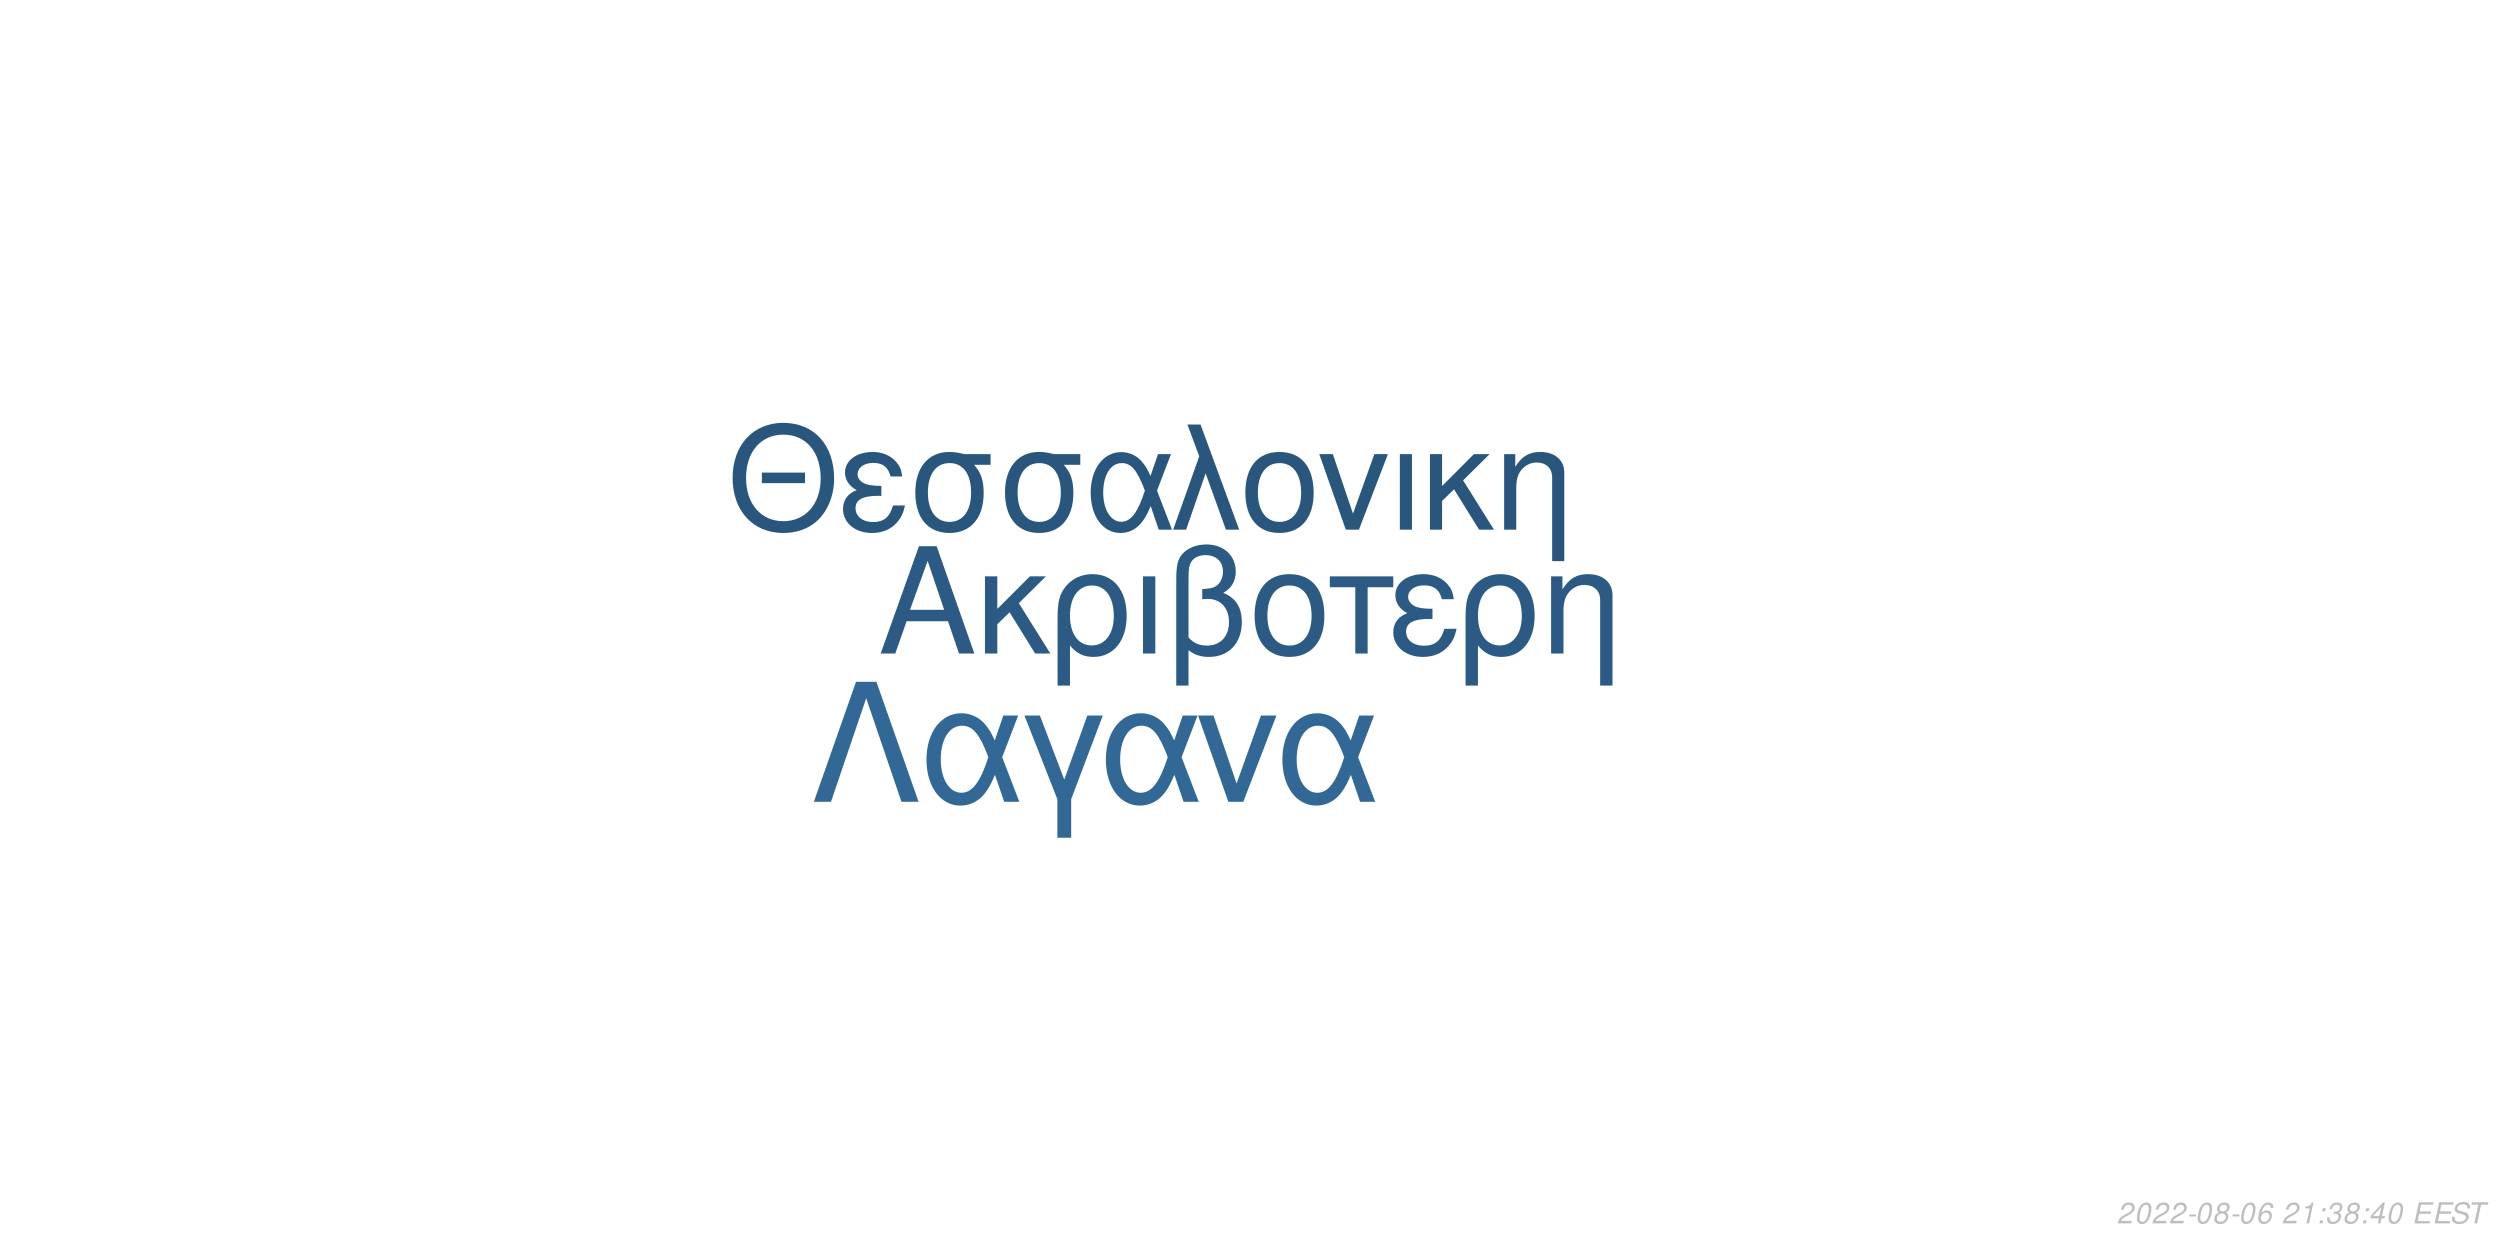
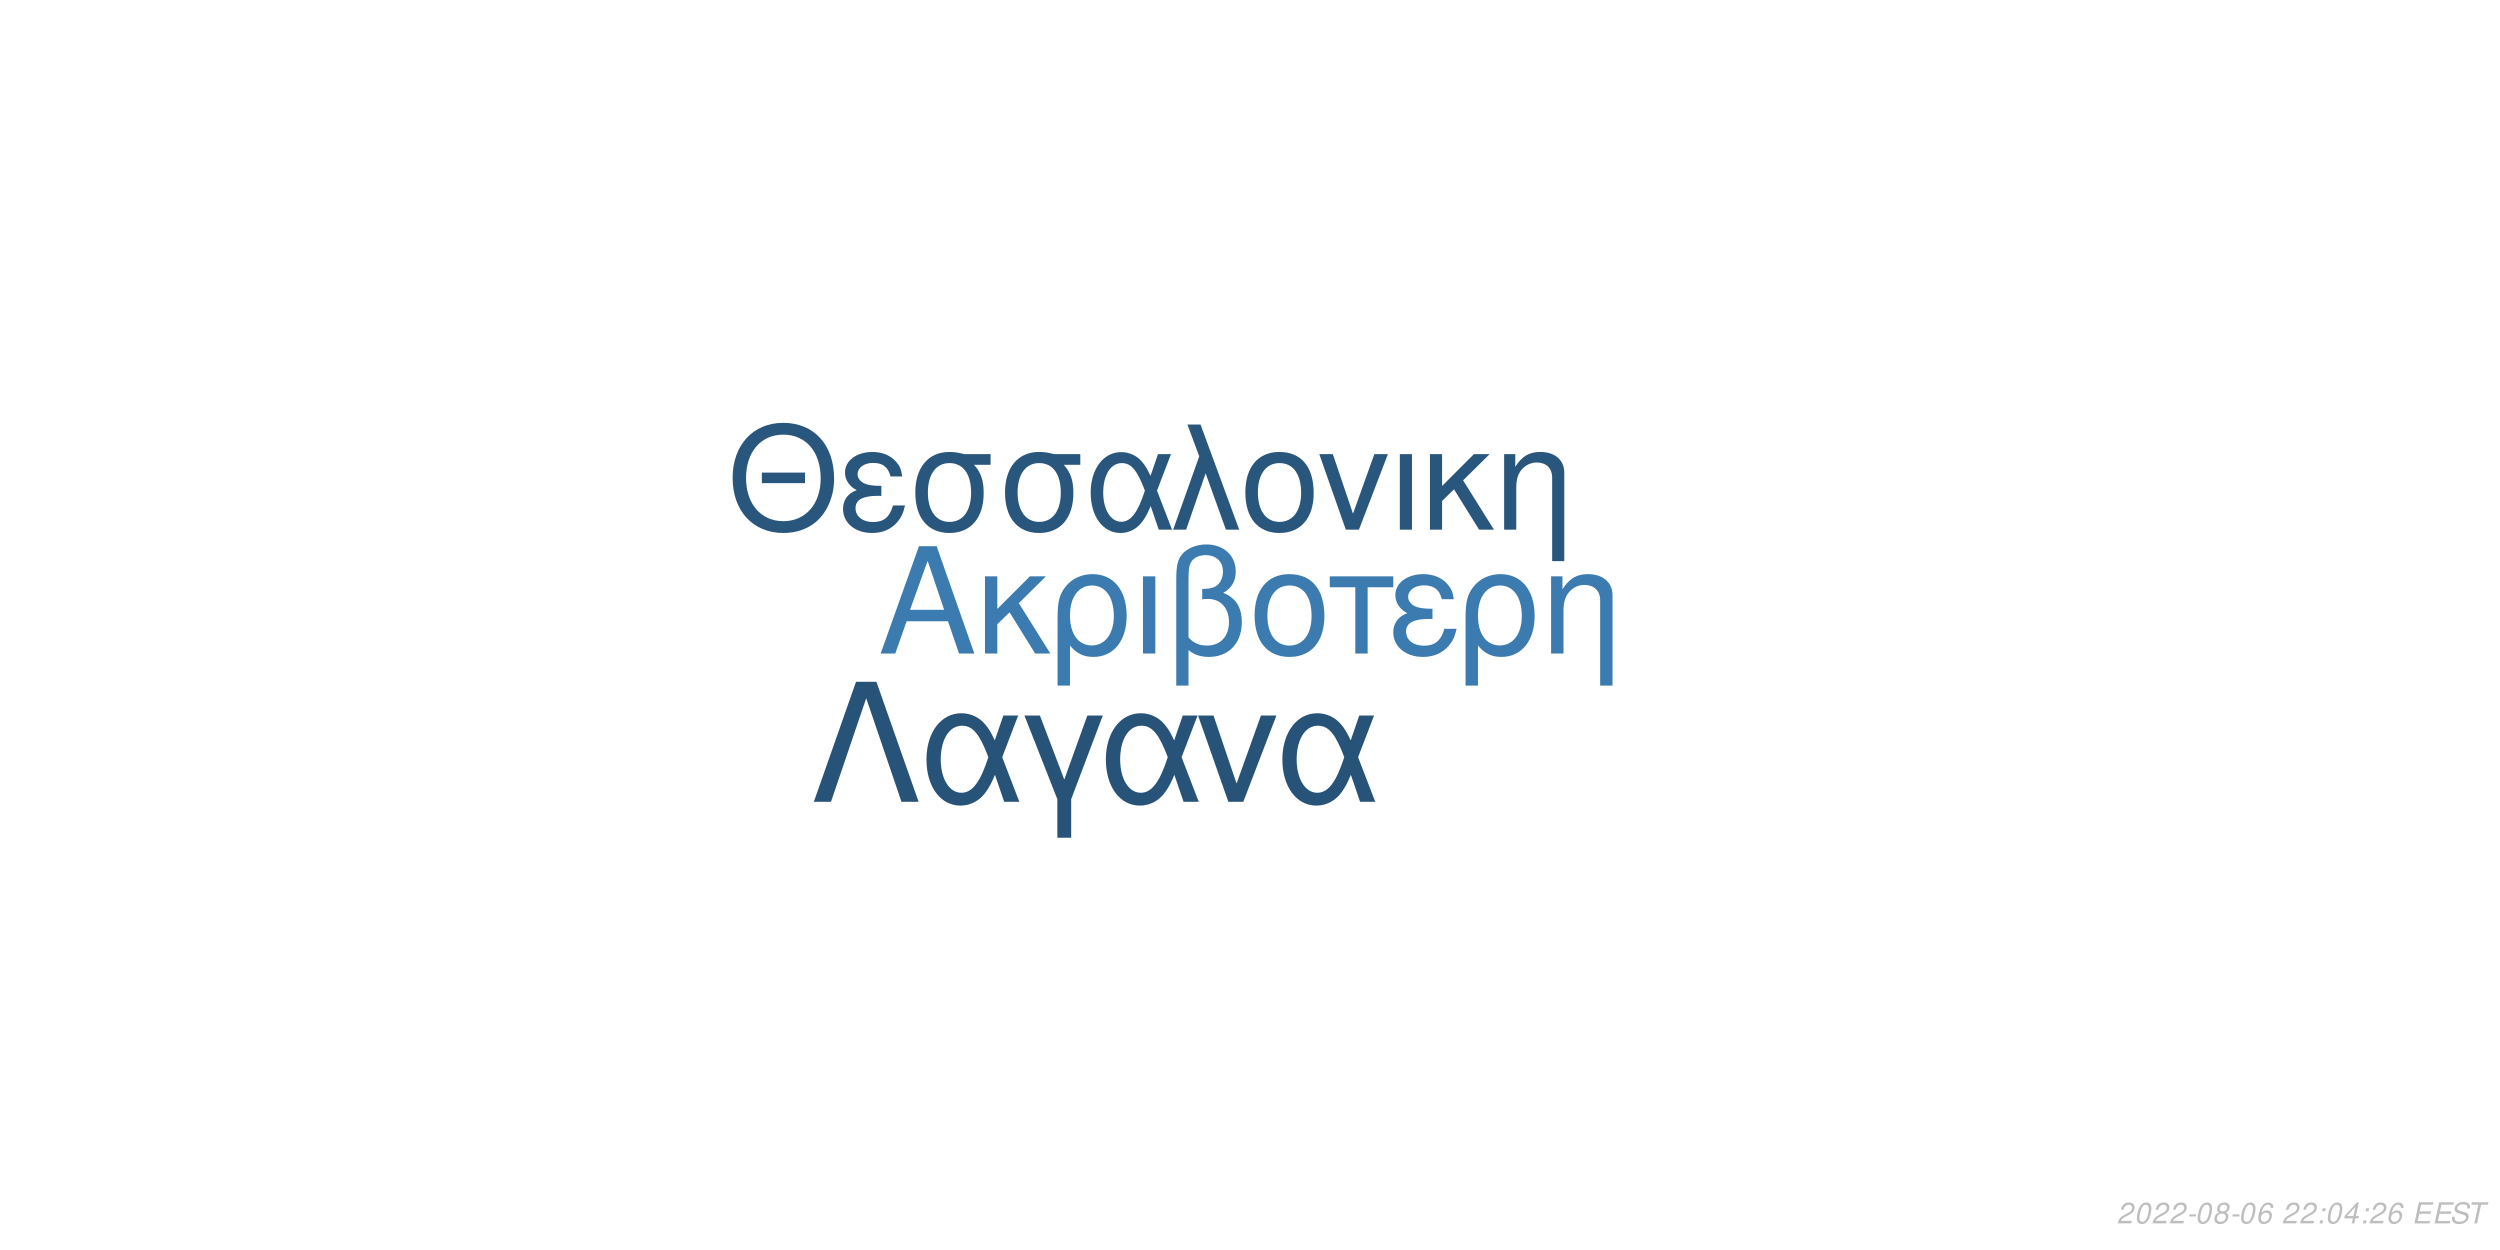
<svg xmlns="http://www.w3.org/2000/svg" xmlns:xlink="http://www.w3.org/1999/xlink" width="864pt" height="432pt" viewBox="0 0 864 432" version="1.1">
  <defs>
    <g>
      <symbol overflow="visible" id="glyph0-0">
        <path style="stroke:none;" d="" />
      </symbol>
      <symbol overflow="visible" id="glyph0-1">
        <path style="stroke:none;" d="M 24.125 -11.141 L 27.938 0 L 33.234 0 L 20.203 -37.094 L 14.094 -37.094 L 0.859 0 L 5.906 0 L 9.828 -11.141 Z M 22.797 -15.109 L 11 -15.109 L 17.094 -32.016 Z M 22.797 -15.109 " />
      </symbol>
      <symbol overflow="visible" id="glyph0-2">
        <path style="stroke:none;" d="M 7.172 -15.422 L 7.172 -26.672 L 2.906 -26.672 L 2.906 0 L 7.172 0 L 7.172 -10.125 L 11.406 -14.25 L 20.25 0 L 25.5 0 L 14.609 -17.406 L 23.969 -26.672 L 18.422 -26.672 Z M 7.172 -15.422 " />
      </symbol>
      <symbol overflow="visible" id="glyph0-3">
        <path style="stroke:none;" d="M 3 11.094 L 7.281 11.094 L 7.281 -2.797 C 9.516 -0.047 11.953 1.172 15.375 1.172 C 22.344 1.172 26.875 -4.422 26.875 -13.031 C 26.875 -21.891 22.297 -27.438 15.062 -27.438 C 11.297 -27.438 7.984 -25.906 5.797 -23.156 C 3.672 -20.516 3 -17.969 3 -12.359 Z M 14.906 -23.516 C 19.547 -23.516 22.438 -19.438 22.438 -12.922 C 22.438 -6.812 19.391 -2.797 14.812 -2.797 C 10.172 -2.797 7.281 -6.766 7.281 -13.125 C 7.281 -19.484 10.234 -23.516 14.906 -23.516 Z M 14.906 -23.516 " />
      </symbol>
      <symbol overflow="visible" id="glyph0-4">
        <path style="stroke:none;" d="M 3.516 0 L 7.781 0 L 7.781 -26.672 L 3.516 -26.672 Z M 3.516 0 " />
      </symbol>
      <symbol overflow="visible" id="glyph0-5">
        <path style="stroke:none;" d="M 4.016 11.094 L 8.25 11.094 L 8.25 -1.172 C 10.172 0.406 12.422 1.172 15.312 1.172 C 22.188 1.172 26.672 -3.609 26.672 -10.891 C 26.672 -15.984 24.578 -19.234 20.25 -20.969 C 23.109 -22.547 24.578 -25.031 24.578 -28.344 C 24.578 -33.844 20.406 -37.703 14.453 -37.703 C 10.938 -37.703 7.734 -36.391 6 -34.25 C 4.484 -32.422 4.016 -30.328 4.016 -25.391 Z M 8.25 -25.656 C 8.25 -29.359 8.5 -30.844 9.469 -32.062 C 10.375 -33.281 12.156 -34 14.094 -34 C 17.812 -34 20.156 -31.812 20.156 -28.297 C 20.156 -25.953 18.984 -23.812 17.297 -23.047 C 16.281 -22.547 15.469 -22.438 12.984 -22.297 L 12.984 -18.781 C 13.734 -18.828 14.344 -18.875 14.969 -18.875 C 19.344 -18.875 22.234 -15.719 22.234 -10.891 C 22.234 -5.906 19.281 -2.75 14.656 -2.75 C 11.953 -2.75 9.922 -3.609 8.25 -5.594 Z M 8.25 -25.656 " />
      </symbol>
      <symbol overflow="visible" id="glyph0-6">
        <path style="stroke:none;" d="M 14.094 -27.438 C 6.562 -27.438 2.094 -22.094 2.094 -13.125 C 2.094 -4.125 6.562 1.172 14.141 1.172 C 21.672 1.172 26.203 -4.172 26.203 -12.922 C 26.203 -22.188 21.828 -27.438 14.094 -27.438 Z M 14.141 -23.516 C 18.938 -23.516 21.781 -19.594 21.781 -12.984 C 21.781 -6.672 18.828 -2.75 14.141 -2.75 C 9.422 -2.75 6.516 -6.672 6.516 -13.125 C 6.516 -19.594 9.422 -23.516 14.141 -23.516 Z M 14.141 -23.516 " />
      </symbol>
      <symbol overflow="visible" id="glyph0-7">
        <path style="stroke:none;" d="M 7.891 0 L 12.156 0 L 12.156 -22.906 L 21.016 -22.906 L 21.016 -26.672 L -0.922 -26.672 L -0.922 -22.906 L 7.891 -22.906 Z M 7.891 0 " />
      </symbol>
      <symbol overflow="visible" id="glyph0-8">
        <path style="stroke:none;" d="M 14.562 -15.469 C 11.344 -15.469 9.562 -15.781 8.297 -16.438 C 6.922 -17.203 6.156 -18.328 6.156 -19.547 C 6.156 -21.891 8.453 -23.562 11.656 -23.562 C 15.062 -23.562 16.953 -22.094 17.812 -18.781 L 21.938 -18.781 C 21.578 -21.266 21.062 -22.5 19.797 -23.922 C 17.812 -26.203 14.906 -27.438 11.453 -27.438 C 5.797 -27.438 1.734 -24.375 1.734 -20.203 C 1.734 -17.609 3.156 -15.375 5.859 -13.938 C 2.797 -12.875 1.016 -10.484 1.016 -7.328 C 1.016 -2.391 5.297 1.172 11.25 1.172 C 14.969 1.172 17.906 -0.109 20.156 -2.641 C 21.578 -4.328 22.297 -5.797 22.906 -8.547 L 18.672 -8.547 C 17.5 -4.422 15.422 -2.703 11.609 -2.703 C 7.938 -2.703 5.438 -4.688 5.438 -7.578 C 5.438 -10.578 7.938 -11.953 13.484 -11.953 C 13.641 -11.953 14.094 -11.953 14.562 -11.906 Z M 14.562 -15.469 " />
      </symbol>
      <symbol overflow="visible" id="glyph0-9">
        <path style="stroke:none;" d="M 3.562 -26.672 L 3.562 0 L 7.844 0 L 7.844 -14.703 C 7.844 -17.906 8.5 -19.891 10.031 -21.531 C 11.406 -22.953 13.188 -23.719 15.062 -23.719 C 18.375 -23.719 20.516 -21.672 20.516 -18.469 L 20.516 11.094 L 24.781 11.094 L 24.781 -20.156 C 24.781 -24.578 21.469 -27.438 16.328 -27.438 C 12.359 -27.438 9.828 -25.906 7.484 -22.188 L 7.484 -26.672 Z M 3.562 -26.672 " />
      </symbol>
      <symbol overflow="visible" id="glyph1-0">
        <path style="stroke:none;" d="" />
      </symbol>
      <symbol overflow="visible" id="glyph1-1">
        <path style="stroke:none;" d="M 26.859 -19.734 L 11.953 -19.734 L 11.953 -16.094 L 26.859 -16.094 Z M 19.328 -36.922 C 8.922 -36.922 1.844 -29.25 1.844 -17.891 C 1.844 -6.484 8.875 1.141 19.391 1.141 C 23.812 1.141 27.703 -0.203 30.641 -2.688 C 34.578 -6.031 36.922 -11.656 36.922 -17.594 C 36.922 -29.297 30 -36.922 19.328 -36.922 Z M 19.328 -32.844 C 27.203 -32.844 32.281 -26.906 32.281 -17.688 C 32.281 -8.922 27.062 -2.938 19.391 -2.938 C 11.609 -2.938 6.484 -8.922 6.484 -17.891 C 6.484 -26.859 11.609 -32.844 19.328 -32.844 Z M 19.328 -32.844 " />
      </symbol>
      <symbol overflow="visible" id="glyph1-2">
        <path style="stroke:none;" d="M 14.25 -15.141 C 11.109 -15.141 9.375 -15.453 8.125 -16.094 C 6.781 -16.844 6.031 -17.938 6.031 -19.141 C 6.031 -21.422 8.266 -23.078 11.406 -23.078 C 14.75 -23.078 16.594 -21.625 17.438 -18.391 L 21.469 -18.391 C 21.125 -20.828 20.625 -22.031 19.391 -23.422 C 17.438 -25.656 14.594 -26.859 11.219 -26.859 C 5.688 -26.859 1.688 -23.875 1.688 -19.781 C 1.688 -17.234 3.094 -15.047 5.734 -13.656 C 2.734 -12.609 1 -10.266 1 -7.172 C 1 -2.344 5.188 1.141 11.016 1.141 C 14.656 1.141 17.547 -0.094 19.734 -2.594 C 21.125 -4.234 21.828 -5.688 22.422 -8.375 L 18.281 -8.375 C 17.141 -4.328 15.094 -2.641 11.359 -2.641 C 7.766 -2.641 5.328 -4.578 5.328 -7.422 C 5.328 -10.359 7.766 -11.703 13.203 -11.703 C 13.359 -11.703 13.797 -11.703 14.25 -11.656 Z M 14.25 -15.141 " />
      </symbol>
      <symbol overflow="visible" id="glyph1-3">
        <path style="stroke:none;" d="M 29 -26.109 L 19.938 -26.109 C 17.594 -26.703 16.438 -26.859 14.703 -26.859 C 7.469 -26.859 2.984 -21.469 2.984 -12.859 C 2.984 -4.031 7.375 1.141 14.797 1.141 C 22.172 1.141 26.609 -4.078 26.609 -12.656 C 26.609 -17.047 25.656 -19.828 23.266 -22.422 L 29 -22.422 Z M 14.797 -23.016 C 19.531 -23.016 22.266 -19.234 22.266 -12.75 C 22.266 -6.531 19.438 -2.688 14.797 -2.688 C 10.172 -2.688 7.328 -6.531 7.328 -12.859 C 7.328 -19.188 10.172 -23.016 14.797 -23.016 Z M 14.797 -23.016 " />
      </symbol>
      <symbol overflow="visible" id="glyph1-4">
        <path style="stroke:none;" d="M 29.344 -26.109 L 24.859 -26.109 L 22.266 -18.578 C 21.125 -21.031 20.484 -22.125 19.328 -23.469 C 17.547 -25.609 14.906 -26.812 12.156 -26.812 C 5.984 -26.812 1.594 -20.984 1.594 -12.812 C 1.594 -4.578 5.828 1.141 11.906 1.141 C 14.953 1.141 17.734 -0.344 19.625 -3.047 C 20.672 -4.531 21.281 -5.688 22.328 -8.172 L 25.109 0 L 29.703 0 L 24.516 -13.5 Z M 20.328 -13.5 C 17.891 -5.922 15.453 -2.734 12.156 -2.734 C 8.516 -2.734 5.922 -6.922 5.922 -12.812 C 5.922 -18.938 8.516 -23.016 12.359 -23.016 C 15.594 -23.016 17.688 -20.531 20.328 -13.5 Z M 20.328 -13.5 " />
      </symbol>
      <symbol overflow="visible" id="glyph1-5">
        <path style="stroke:none;" d="M 1.094 0 L 5.578 0 L 12.312 -19.484 L 19.328 0 L 23.922 0 L 10.562 -36.328 L 6.031 -36.328 L 10.109 -25.359 Z M 1.094 0 " />
      </symbol>
      <symbol overflow="visible" id="glyph1-6">
        <path style="stroke:none;" d="M 13.797 -26.859 C 6.422 -26.859 2.047 -21.625 2.047 -12.859 C 2.047 -4.031 6.422 1.141 13.859 1.141 C 21.234 1.141 25.656 -4.078 25.656 -12.656 C 25.656 -21.719 21.375 -26.859 13.797 -26.859 Z M 13.859 -23.016 C 18.531 -23.016 21.328 -19.188 21.328 -12.703 C 21.328 -6.531 18.438 -2.688 13.859 -2.688 C 9.219 -2.688 6.375 -6.531 6.375 -12.859 C 6.375 -19.188 9.219 -23.016 13.859 -23.016 Z M 13.859 -23.016 " />
      </symbol>
      <symbol overflow="visible" id="glyph1-7">
        <path style="stroke:none;" d="M 14.297 0 L 24.312 -26.109 L 19.625 -26.109 L 12.25 -5.531 L 5.281 -26.109 L 0.594 -26.109 L 9.766 0 Z M 14.297 0 " />
      </symbol>
      <symbol overflow="visible" id="glyph1-8">
        <path style="stroke:none;" d="M 3.438 0 L 7.625 0 L 7.625 -26.109 L 3.438 -26.109 Z M 3.438 0 " />
      </symbol>
      <symbol overflow="visible" id="glyph1-9">
        <path style="stroke:none;" d="M 7.031 -15.094 L 7.031 -26.109 L 2.844 -26.109 L 2.844 0 L 7.031 0 L 7.031 -9.922 L 11.156 -13.953 L 19.828 0 L 24.969 0 L 14.297 -17.047 L 23.469 -26.109 L 18.031 -26.109 Z M 7.031 -15.094 " />
      </symbol>
      <symbol overflow="visible" id="glyph1-10">
        <path style="stroke:none;" d="M 3.484 -26.109 L 3.484 0 L 7.672 0 L 7.672 -14.406 C 7.672 -17.547 8.328 -19.484 9.812 -21.078 C 11.156 -22.469 12.906 -23.219 14.75 -23.219 C 17.984 -23.219 20.078 -21.234 20.078 -18.094 L 20.078 10.859 L 24.266 10.859 L 24.266 -19.734 C 24.266 -24.062 21.031 -26.859 16 -26.859 C 12.109 -26.859 9.609 -25.359 7.328 -21.719 L 7.328 -26.109 Z M 3.484 -26.109 " />
      </symbol>
      <symbol overflow="visible" id="glyph2-0">
        <path style="stroke:none;" d="" />
      </symbol>
      <symbol overflow="visible" id="glyph2-1">
        <path style="stroke:none;" d="M 22.531 -41.484 L 15.484 -41.484 L 0.906 0 L 6.828 0 L 19 -35.797 L 31.188 0 L 37.109 0 Z M 22.531 -41.484 " />
      </symbol>
      <symbol overflow="visible" id="glyph2-2">
        <path style="stroke:none;" d="M 33.516 -29.812 L 28.391 -29.812 L 25.438 -21.219 C 24.125 -24.016 23.391 -25.266 22.078 -26.797 C 20.031 -29.25 17.016 -30.609 13.891 -30.609 C 6.828 -30.609 1.828 -23.953 1.828 -14.625 C 1.828 -5.234 6.656 1.312 13.594 1.312 C 17.078 1.312 20.266 -0.391 22.422 -3.469 C 23.609 -5.172 24.297 -6.484 25.5 -9.328 L 28.688 0 L 33.922 0 L 28 -15.422 Z M 23.219 -15.422 C 20.422 -6.766 17.641 -3.125 13.891 -3.125 C 9.734 -3.125 6.766 -7.906 6.766 -14.625 C 6.766 -21.625 9.734 -26.297 14.109 -26.297 C 17.812 -26.297 20.203 -23.453 23.219 -15.422 Z M 23.219 -15.422 " />
      </symbol>
      <symbol overflow="visible" id="glyph2-3">
        <path style="stroke:none;" d="M 12.062 12.406 L 16.844 12.406 L 16.844 -0.906 L 27.766 -29.812 L 22.422 -29.812 L 14.453 -7.688 L 6.031 -29.812 L 0.688 -29.812 L 12.062 -0.906 Z M 12.062 12.406 " />
      </symbol>
      <symbol overflow="visible" id="glyph2-4">
        <path style="stroke:none;" d="M 16.328 0 L 27.766 -29.812 L 22.422 -29.812 L 14 -6.312 L 6.031 -29.812 L 0.688 -29.812 L 11.156 0 Z M 16.328 0 " />
      </symbol>
      <symbol overflow="visible" id="glyph3-0">
        <path style="stroke:none;" d="" />
      </symbol>
      <symbol overflow="visible" id="glyph3-1">
        <path style="stroke:none;" d="M 5.234 -0.875 L 1.469 -0.875 C 1.641 -1.375 2.203 -1.891 3.109 -2.344 L 4.234 -2.938 C 5.562 -3.625 6.219 -4.469 6.219 -5.484 C 6.219 -5.938 6.062 -6.359 5.797 -6.656 C 5.469 -7.047 4.984 -7.234 4.312 -7.234 C 2.766 -7.234 1.891 -6.453 1.484 -4.734 L 2.375 -4.734 C 2.484 -5.188 2.609 -5.484 2.797 -5.75 C 3.094 -6.203 3.609 -6.453 4.188 -6.453 C 4.891 -6.453 5.344 -6.031 5.344 -5.375 C 5.344 -4.703 4.859 -4.094 4.016 -3.656 L 2.984 -3.125 C 1.234 -2.188 0.797 -1.656 0.344 -0.016 L 5.047 -0.016 Z M 5.234 -0.875 " />
      </symbol>
      <symbol overflow="visible" id="glyph3-2">
        <path style="stroke:none;" d="M 4.203 -7.234 C 3.375 -7.234 2.688 -6.812 2.125 -5.984 C 1.484 -5.047 0.984 -3.188 0.984 -1.734 C 0.984 -1.109 1.172 -0.562 1.484 -0.266 C 1.797 0.047 2.281 0.234 2.766 0.234 C 3.625 0.234 4.281 -0.156 4.859 -1.016 C 5.516 -1.953 6 -3.797 6 -5.266 C 6 -6.5 5.328 -7.234 4.203 -7.234 Z M 4.094 -6.453 C 4.734 -6.453 5.125 -5.984 5.125 -5.156 C 5.125 -4.203 4.781 -2.625 4.406 -1.812 C 3.984 -0.938 3.516 -0.547 2.875 -0.547 C 2.25 -0.547 1.875 -1.031 1.875 -1.828 C 1.875 -2.797 2.203 -4.344 2.594 -5.203 C 2.984 -6.047 3.453 -6.453 4.094 -6.453 Z M 4.094 -6.453 " />
      </symbol>
      <symbol overflow="visible" id="glyph3-3">
        <path style="stroke:none;" d="M 3.516 -3.125 L 1.125 -3.125 L 0.969 -2.406 L 3.359 -2.406 Z M 3.516 -3.125 " />
      </symbol>
      <symbol overflow="visible" id="glyph3-4">
        <path style="stroke:none;" d="M 4.766 -3.797 C 5.078 -3.969 5.234 -4.078 5.438 -4.234 C 5.812 -4.594 6.062 -5.172 6.062 -5.734 C 6.062 -6.625 5.344 -7.234 4.266 -7.234 C 2.812 -7.234 1.703 -6.219 1.703 -4.875 C 1.703 -4.406 1.875 -4.125 2.359 -3.812 C 1.297 -3.312 0.75 -2.516 0.75 -1.469 C 0.75 -0.438 1.547 0.234 2.812 0.234 C 3.656 0.234 4.359 -0.094 4.938 -0.734 C 5.359 -1.234 5.609 -1.859 5.609 -2.438 C 5.609 -3.047 5.312 -3.516 4.766 -3.797 Z M 4.109 -6.453 C 4.797 -6.453 5.188 -6.125 5.188 -5.578 C 5.188 -5.266 5.062 -4.922 4.859 -4.672 C 4.562 -4.312 4.188 -4.156 3.656 -4.156 C 2.984 -4.156 2.594 -4.453 2.594 -4.984 C 2.594 -5.859 3.203 -6.453 4.109 -6.453 Z M 3.453 -3.406 C 4.234 -3.406 4.734 -2.984 4.734 -2.312 C 4.734 -1.312 3.922 -0.547 2.875 -0.547 C 2.125 -0.547 1.625 -0.969 1.625 -1.625 C 1.625 -2.609 2.438 -3.406 3.453 -3.406 Z M 3.453 -3.406 " />
      </symbol>
      <symbol overflow="visible" id="glyph3-5">
        <path style="stroke:none;" d="M 6.125 -5.344 L 6.141 -5.625 C 6.141 -6.609 5.453 -7.234 4.391 -7.234 C 3.438 -7.234 2.641 -6.719 2.016 -5.703 C 1.422 -4.781 0.938 -2.953 0.938 -1.688 C 0.938 -0.516 1.688 0.234 2.859 0.234 C 3.703 0.234 4.438 -0.156 5 -0.875 C 5.406 -1.422 5.672 -2.156 5.672 -2.766 C 5.672 -3.812 4.969 -4.5 3.906 -4.5 C 3.234 -4.5 2.672 -4.234 2.094 -3.625 C 2.406 -5.375 3.234 -6.453 4.25 -6.453 C 4.703 -6.453 5.062 -6.234 5.172 -5.844 C 5.203 -5.719 5.234 -5.578 5.25 -5.344 Z M 3.656 -3.734 C 4.344 -3.734 4.797 -3.281 4.797 -2.625 C 4.797 -1.469 3.984 -0.547 2.984 -0.547 C 2.297 -0.547 1.812 -1.047 1.812 -1.766 C 1.812 -2.859 2.625 -3.734 3.656 -3.734 Z M 3.656 -3.734 " />
      </symbol>
      <symbol overflow="visible" id="glyph3-6">
        <path style="stroke:none;" d="" />
      </symbol>
      <symbol overflow="visible" id="glyph3-7">
-         <path style="stroke:none;" d="M 3.703 -5.188 L 2.594 0 L 3.469 0 L 5.016 -7.234 L 4.438 -7.234 C 3.906 -6.156 3.688 -6.016 2.234 -5.812 L 2.109 -5.188 Z M 3.703 -5.188 " />
+         <path style="stroke:none;" d="M 2.359 -1.031 L 1.312 -1.031 L 1.094 0 L 2.141 0 Z M 3.266 -5.234 L 2.219 -5.234 L 2 -4.203 L 3.047 -4.203 Z M 3.266 -5.234 " />
      </symbol>
      <symbol overflow="visible" id="glyph3-8">
-         <path style="stroke:none;" d="M 2.359 -1.031 L 1.312 -1.031 L 1.094 0 L 2.141 0 Z M 3.266 -5.234 L 2.219 -5.234 L 2 -4.203 L 3.047 -4.203 Z M 3.266 -5.234 " />
+         <path style="stroke:none;" d="M 3.625 -1.75 L 3.266 0 L 4.141 0 L 4.516 -1.75 L 5.562 -1.75 L 5.734 -2.531 L 4.688 -2.531 L 5.688 -7.234 L 5.016 -7.234 L 0.844 -2.672 L 0.641 -1.75 Z M 3.797 -2.531 L 1.594 -2.531 L 4.469 -5.703 Z M 3.797 -2.531 " />
      </symbol>
      <symbol overflow="visible" id="glyph3-9">
-         <path style="stroke:none;" d="M 2.922 -3.312 C 3.125 -3.344 3.234 -3.344 3.375 -3.344 C 4.203 -3.344 4.688 -3 4.688 -2.406 C 4.688 -1.312 3.906 -0.547 2.781 -0.547 C 2.047 -0.547 1.594 -0.938 1.594 -1.562 C 1.594 -1.719 1.609 -1.844 1.656 -2.094 L 0.766 -2.094 C 0.734 -1.797 0.719 -1.641 0.719 -1.469 C 0.719 -0.375 1.406 0.234 2.641 0.234 C 3.547 0.234 4.297 -0.078 4.812 -0.656 C 5.266 -1.156 5.562 -1.875 5.562 -2.547 C 5.562 -3.125 5.344 -3.453 4.797 -3.734 C 5.641 -4.234 6.016 -4.844 6.016 -5.734 C 6.016 -6.656 5.312 -7.234 4.203 -7.234 C 3.375 -7.234 2.672 -6.938 2.188 -6.375 C 1.891 -6.031 1.703 -5.641 1.516 -4.906 L 2.391 -4.906 C 2.5 -5.359 2.594 -5.594 2.734 -5.812 C 3.047 -6.234 3.516 -6.453 4.078 -6.453 C 4.734 -6.453 5.141 -6.125 5.141 -5.578 C 5.141 -5.188 5.016 -4.797 4.797 -4.547 C 4.516 -4.234 4 -4.062 3.266 -4.062 L 3.078 -4.062 Z M 2.922 -3.312 " />
+         <path style="stroke:none;" d="M 2.547 -3.312 L 6.5 -3.312 L 6.688 -4.141 L 2.719 -4.141 L 3.219 -6.469 L 7.344 -6.469 L 7.516 -7.297 L 2.453 -7.297 L 0.906 0 L 6.125 0 L 6.297 -0.812 L 2.016 -0.812 Z M 2.547 -3.312 " />
      </symbol>
      <symbol overflow="visible" id="glyph3-10">
-         <path style="stroke:none;" d="M 3.625 -1.75 L 3.266 0 L 4.141 0 L 4.516 -1.75 L 5.562 -1.75 L 5.734 -2.531 L 4.688 -2.531 L 5.688 -7.234 L 5.016 -7.234 L 0.844 -2.672 L 0.641 -1.75 Z M 3.797 -2.531 L 1.594 -2.531 L 4.469 -5.703 Z M 3.797 -2.531 " />
+         <path style="stroke:none;" d="M 7.062 -5.156 C 7.125 -5.438 7.141 -5.562 7.141 -5.703 C 7.141 -6.156 6.938 -6.594 6.594 -6.891 C 6.188 -7.25 5.656 -7.406 4.875 -7.406 C 3.844 -7.406 3.047 -7.125 2.5 -6.562 C 2.094 -6.141 1.781 -5.438 1.781 -4.922 C 1.781 -4.297 2.219 -3.766 2.891 -3.562 L 4.594 -3.094 C 5.406 -2.859 5.734 -2.578 5.734 -2.094 C 5.734 -1.781 5.547 -1.406 5.266 -1.141 C 4.844 -0.766 4.266 -0.578 3.453 -0.578 C 2.328 -0.578 1.812 -0.984 1.812 -1.906 C 1.812 -2.047 1.812 -2.125 1.844 -2.312 L 0.984 -2.312 C 0.906 -2.062 0.891 -1.906 0.891 -1.688 C 0.891 -0.484 1.797 0.234 3.297 0.234 C 4.359 0.234 5.234 -0.062 5.812 -0.609 C 6.344 -1.078 6.688 -1.797 6.688 -2.375 C 6.688 -2.641 6.609 -2.906 6.453 -3.156 C 6.234 -3.5 5.938 -3.703 5.469 -3.828 L 3.75 -4.312 C 2.984 -4.547 2.734 -4.734 2.734 -5.188 C 2.734 -5.547 2.875 -5.844 3.188 -6.109 C 3.547 -6.438 4.031 -6.594 4.703 -6.594 C 5.266 -6.594 5.688 -6.484 5.906 -6.297 C 6.094 -6.125 6.219 -5.797 6.219 -5.516 C 6.219 -5.422 6.203 -5.344 6.188 -5.156 Z M 7.062 -5.156 " />
      </symbol>
      <symbol overflow="visible" id="glyph3-11">
-         <path style="stroke:none;" d="M 2.547 -3.312 L 6.5 -3.312 L 6.688 -4.141 L 2.719 -4.141 L 3.219 -6.469 L 7.344 -6.469 L 7.516 -7.297 L 2.453 -7.297 L 0.906 0 L 6.125 0 L 6.297 -0.812 L 2.016 -0.812 Z M 2.547 -3.312 " />
-       </symbol>
-       <symbol overflow="visible" id="glyph3-12">
-         <path style="stroke:none;" d="M 7.062 -5.156 C 7.125 -5.438 7.141 -5.562 7.141 -5.703 C 7.141 -6.156 6.938 -6.594 6.594 -6.891 C 6.188 -7.25 5.656 -7.406 4.875 -7.406 C 3.844 -7.406 3.047 -7.125 2.5 -6.562 C 2.094 -6.141 1.781 -5.438 1.781 -4.922 C 1.781 -4.297 2.219 -3.766 2.891 -3.562 L 4.594 -3.094 C 5.406 -2.859 5.734 -2.578 5.734 -2.094 C 5.734 -1.781 5.547 -1.406 5.266 -1.141 C 4.844 -0.766 4.266 -0.578 3.453 -0.578 C 2.328 -0.578 1.812 -0.984 1.812 -1.906 C 1.812 -2.047 1.812 -2.125 1.844 -2.312 L 0.984 -2.312 C 0.906 -2.062 0.891 -1.906 0.891 -1.688 C 0.891 -0.484 1.797 0.234 3.297 0.234 C 4.359 0.234 5.234 -0.062 5.812 -0.609 C 6.344 -1.078 6.688 -1.797 6.688 -2.375 C 6.688 -2.641 6.609 -2.906 6.453 -3.156 C 6.234 -3.5 5.938 -3.703 5.469 -3.828 L 3.75 -4.312 C 2.984 -4.547 2.734 -4.734 2.734 -5.188 C 2.734 -5.547 2.875 -5.844 3.188 -6.109 C 3.547 -6.438 4.031 -6.594 4.703 -6.594 C 5.266 -6.594 5.688 -6.484 5.906 -6.297 C 6.094 -6.125 6.219 -5.797 6.219 -5.516 C 6.219 -5.422 6.203 -5.344 6.188 -5.156 Z M 7.062 -5.156 " />
-       </symbol>
-       <symbol overflow="visible" id="glyph3-13">
        <path style="stroke:none;" d="M 4.938 -6.469 L 7.312 -6.469 L 7.484 -7.297 L 1.75 -7.297 L 1.578 -6.469 L 3.984 -6.469 L 2.609 0 L 3.547 0 Z M 4.938 -6.469 " />
      </symbol>
    </g>
  </defs>
  <g id="surface1">
    <rect x="0" y="0" width="864" height="432" style="fill:rgb(100%,100%,100%);fill-opacity:1;stroke:none;" />
-     <g style="fill:rgb(16.863%,35.686%,51.765%);fill-opacity:1;">
+     <g style="fill:rgb(23.137%,48.235%,68.627%);fill-opacity:1;">
      <use xlink:href="#glyph0-1" x="303.5" y="225.861" />
      <use xlink:href="#glyph0-2" x="337.5" y="225.861" />
      <use xlink:href="#glyph0-3" x="362.5" y="225.861" />
      <use xlink:href="#glyph0-4" x="391.5" y="225.861" />
      <use xlink:href="#glyph0-5" x="402.5" y="225.861" />
      <use xlink:href="#glyph0-6" x="431.5" y="225.861" />
      <use xlink:href="#glyph0-7" x="460.5" y="225.861" />
      <use xlink:href="#glyph0-8" x="480.5" y="225.861" />
      <use xlink:href="#glyph0-3" x="503.5" y="225.861" />
      <use xlink:href="#glyph0-9" x="532.5" y="225.861" />
    </g>
-     <g style="fill:rgb(16.078%,33.725%,49.02%);fill-opacity:1;">
+     <g style="fill:rgb(16.078%,33.725%,48.627%);fill-opacity:1;">
      <use xlink:href="#glyph1-1" x="251.348" y="183.058" />
      <use xlink:href="#glyph1-2" x="290.348" y="183.058" />
      <use xlink:href="#glyph1-3" x="313.348" y="183.058" />
      <use xlink:href="#glyph1-3" x="344.348" y="183.058" />
      <use xlink:href="#glyph1-4" x="375.348" y="183.058" />
      <use xlink:href="#glyph1-5" x="404.348" y="183.058" />
      <use xlink:href="#glyph1-6" x="428.348" y="183.058" />
      <use xlink:href="#glyph1-7" x="455.348" y="183.058" />
      <use xlink:href="#glyph1-8" x="480.348" y="183.058" />
      <use xlink:href="#glyph1-9" x="491.348" y="183.058" />
      <use xlink:href="#glyph1-10" x="516.348" y="183.058" />
    </g>
-     <g style="fill:rgb(19.608%,40.784%,58.431%);fill-opacity:1;">
+     <g style="fill:rgb(15.294%,32.549%,47.059%);fill-opacity:1;">
      <use xlink:href="#glyph2-1" x="280.359" y="277.105" />
      <use xlink:href="#glyph2-2" x="318.359" y="277.105" />
      <use xlink:href="#glyph2-3" x="353.359" y="277.105" />
      <use xlink:href="#glyph2-2" x="380.359" y="277.105" />
      <use xlink:href="#glyph2-4" x="413.359" y="277.105" />
      <use xlink:href="#glyph2-2" x="441.359" y="277.105" />
    </g>
    <g style="fill:rgb(74.51%,74.51%,74.51%);fill-opacity:1;">
      <use xlink:href="#glyph3-1" x="731.52" y="422.81" />
      <use xlink:href="#glyph3-2" x="737.52" y="422.81" />
      <use xlink:href="#glyph3-1" x="743.52" y="422.81" />
      <use xlink:href="#glyph3-1" x="749.52" y="422.81" />
      <use xlink:href="#glyph3-3" x="755.52" y="422.81" />
      <use xlink:href="#glyph3-2" x="758.52" y="422.81" />
      <use xlink:href="#glyph3-4" x="764.52" y="422.81" />
      <use xlink:href="#glyph3-3" x="770.52" y="422.81" />
      <use xlink:href="#glyph3-2" x="773.52" y="422.81" />
      <use xlink:href="#glyph3-5" x="779.52" y="422.81" />
      <use xlink:href="#glyph3-6" x="785.52" y="422.81" />
      <use xlink:href="#glyph3-1" x="788.52" y="422.81" />
-       <use xlink:href="#glyph3-7" x="794.52" y="422.81" />
-       <use xlink:href="#glyph3-8" x="800.52" y="422.81" />
-       <use xlink:href="#glyph3-9" x="803.52" y="422.81" />
-       <use xlink:href="#glyph3-4" x="809.52" y="422.81" />
-       <use xlink:href="#glyph3-8" x="815.52" y="422.81" />
-       <use xlink:href="#glyph3-10" x="818.52" y="422.81" />
-       <use xlink:href="#glyph3-2" x="824.52" y="422.81" />
+       <use xlink:href="#glyph3-1" x="794.52" y="422.81" />
+       <use xlink:href="#glyph3-7" x="800.52" y="422.81" />
+       <use xlink:href="#glyph3-2" x="803.52" y="422.81" />
+       <use xlink:href="#glyph3-8" x="809.52" y="422.81" />
+       <use xlink:href="#glyph3-7" x="815.52" y="422.81" />
+       <use xlink:href="#glyph3-1" x="818.52" y="422.81" />
+       <use xlink:href="#glyph3-5" x="824.52" y="422.81" />
      <use xlink:href="#glyph3-6" x="830.52" y="422.81" />
-       <use xlink:href="#glyph3-11" x="833.52" y="422.81" />
-       <use xlink:href="#glyph3-11" x="840.52" y="422.81" />
-       <use xlink:href="#glyph3-12" x="846.52" y="422.81" />
-       <use xlink:href="#glyph3-13" x="852.52" y="422.81" />
+       <use xlink:href="#glyph3-9" x="833.52" y="422.81" />
+       <use xlink:href="#glyph3-9" x="840.52" y="422.81" />
+       <use xlink:href="#glyph3-10" x="846.52" y="422.81" />
+       <use xlink:href="#glyph3-11" x="852.52" y="422.81" />
    </g>
  </g>
</svg>
